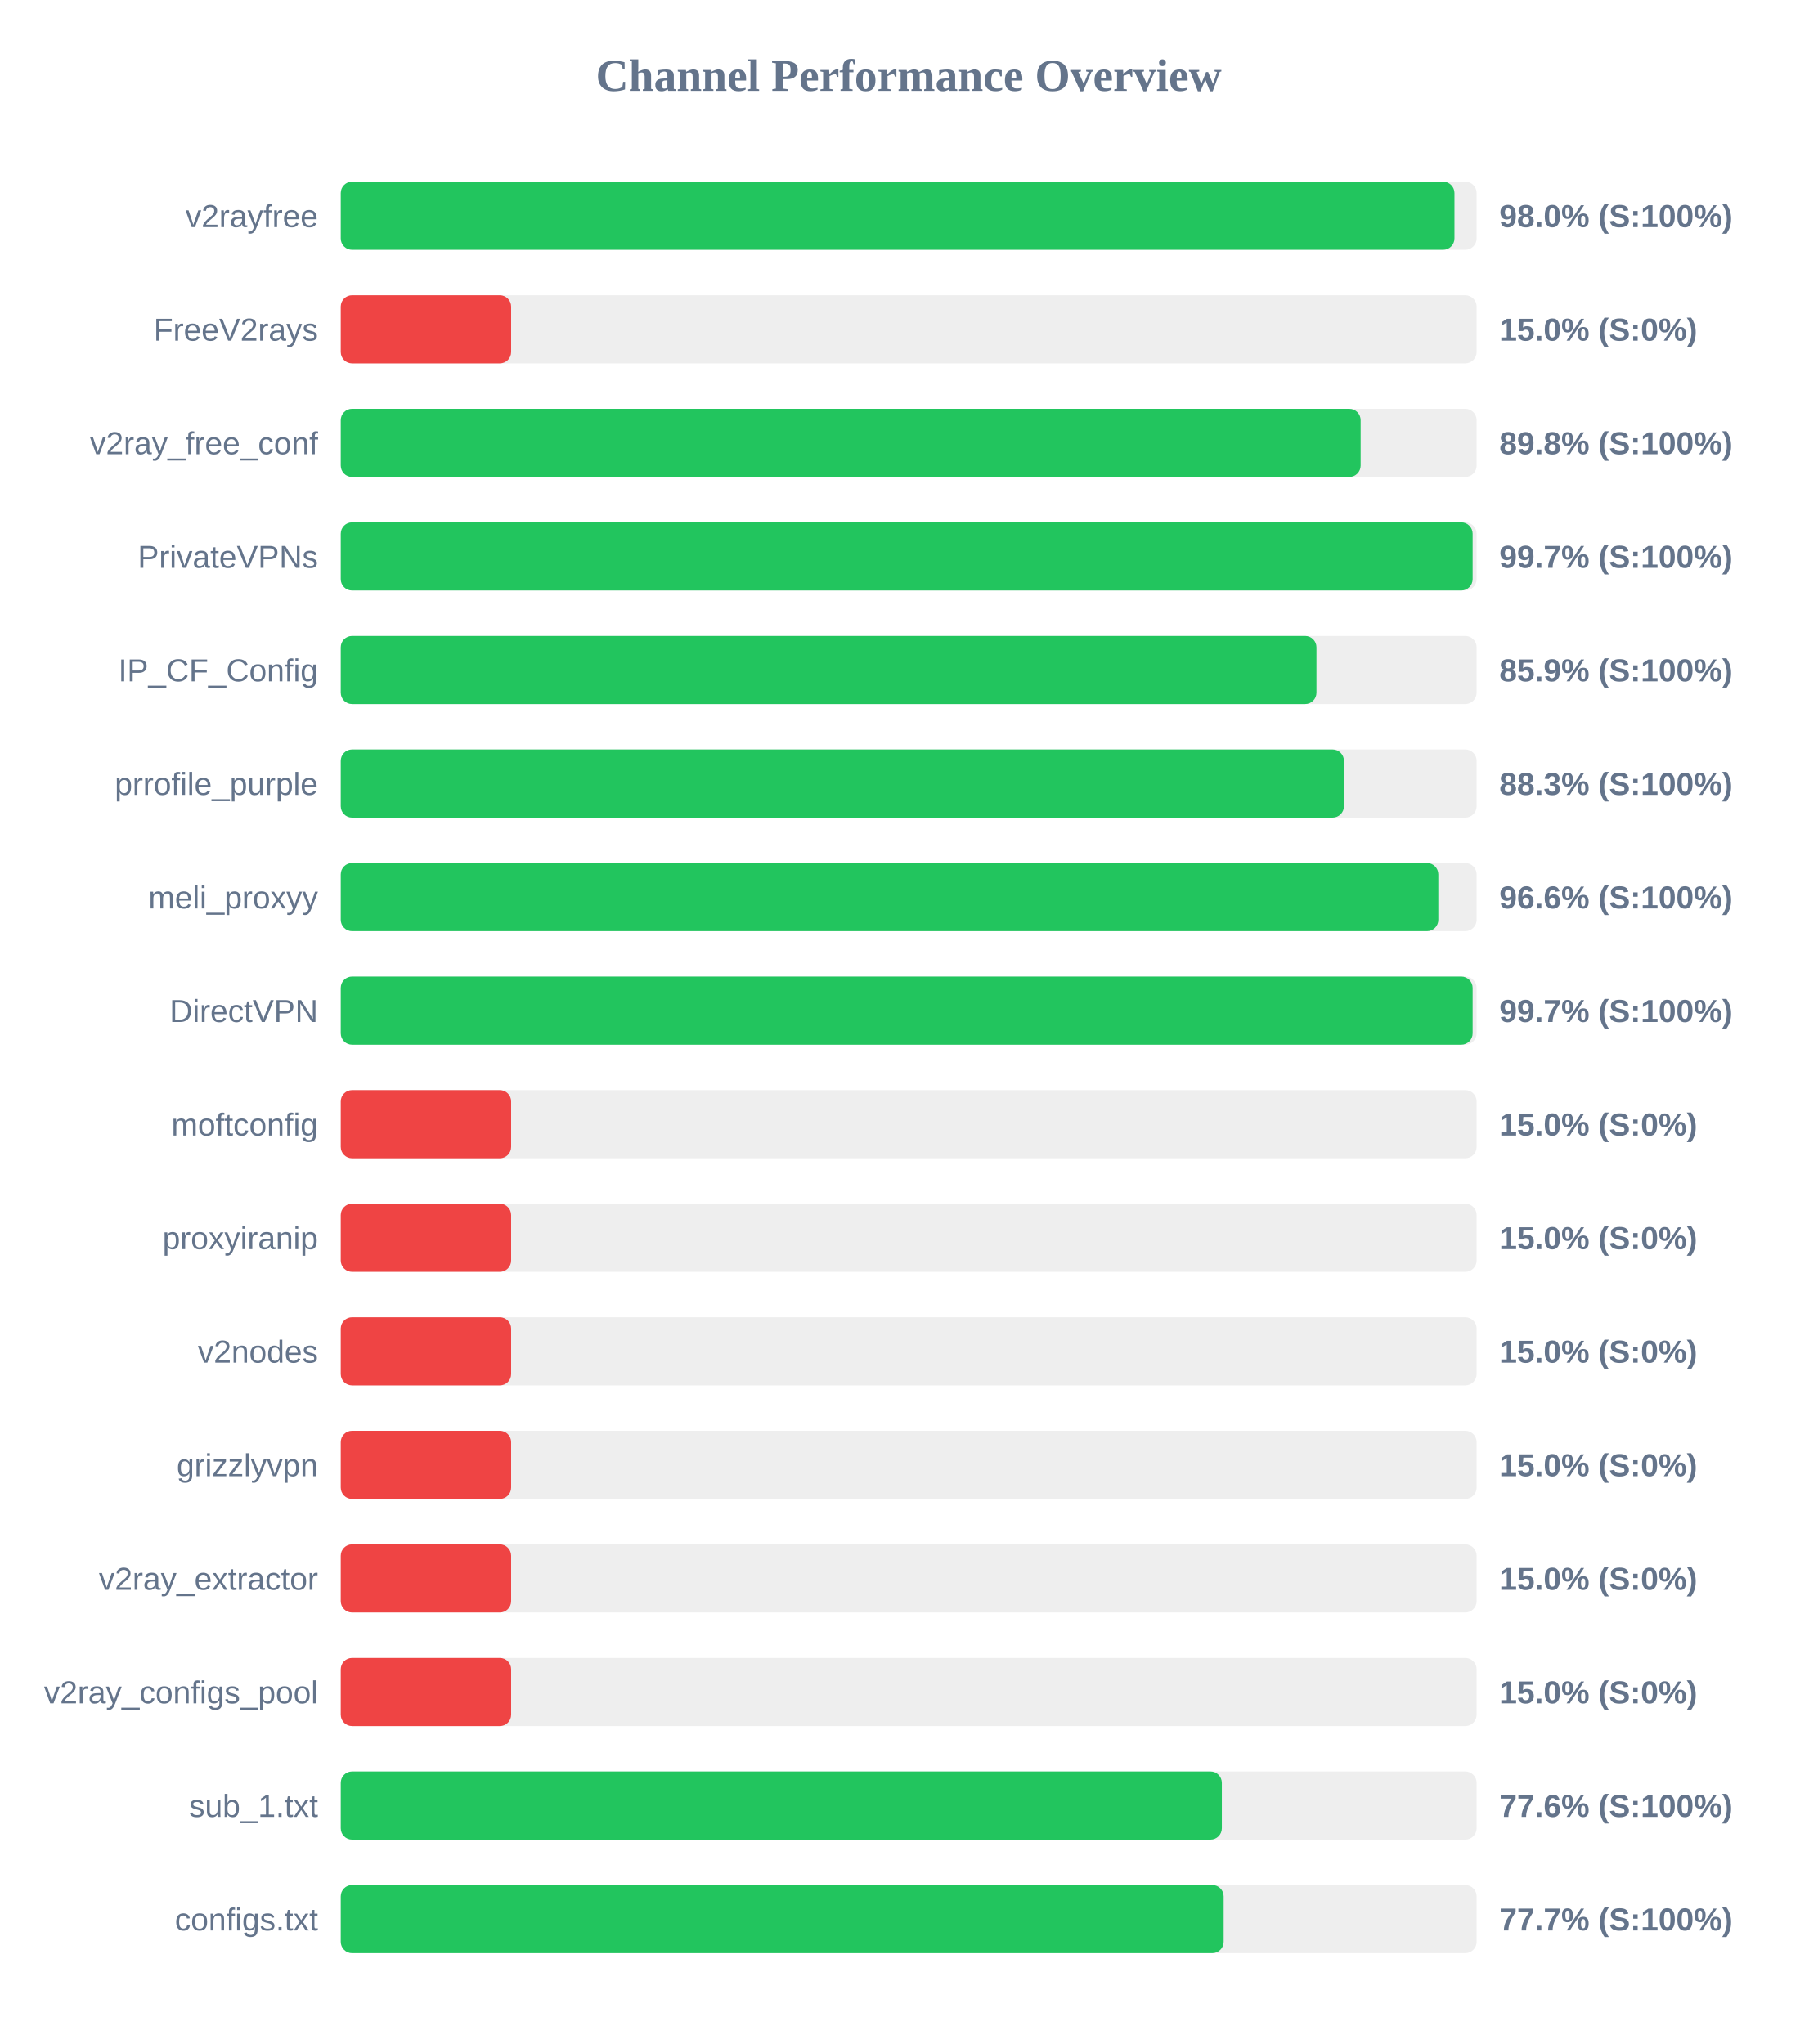
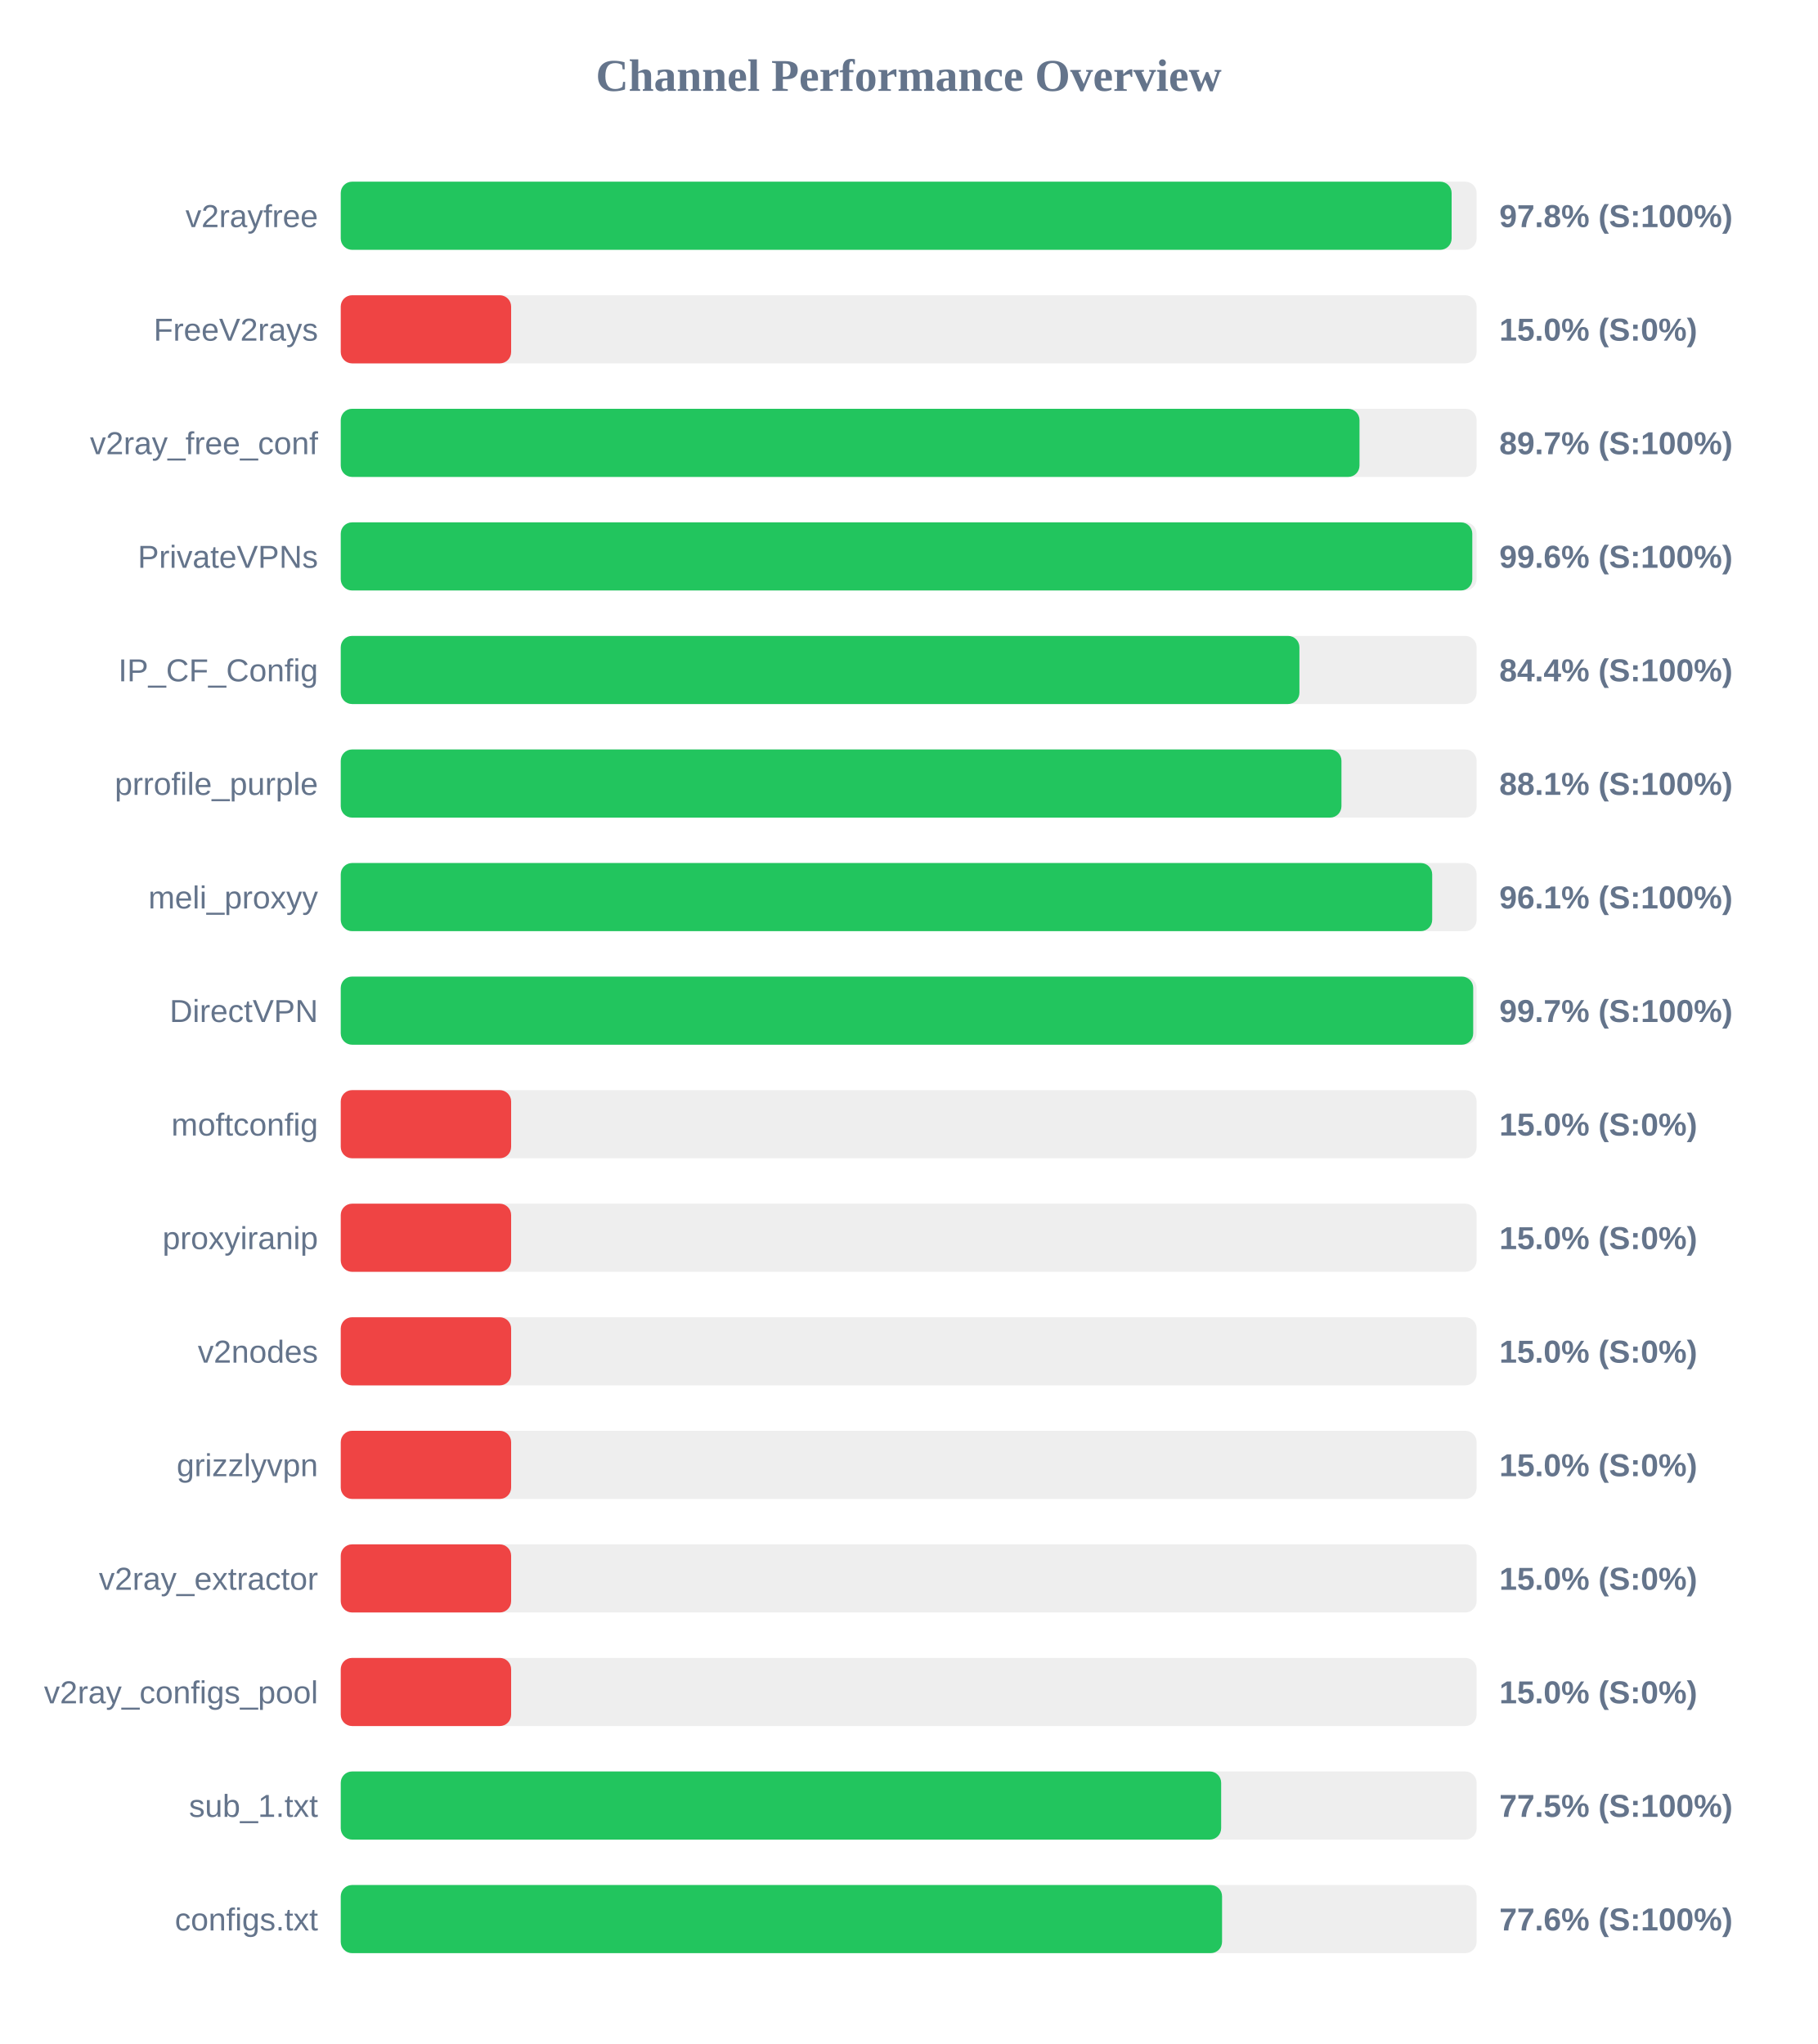
<svg xmlns="http://www.w3.org/2000/svg" width="800" height="900" version="1.1">
  <style>
        .row { font: 14px Arial; fill: #64748b; }
        .score { font: bold 14px Arial; fill: #64748b; }
    </style>
  <text x="400" y="40" text-anchor="middle" font-size="20px" font-weight="bold" fill="#64748b">Channel Performance Overview</text>
  <rect x="150" y="80" width="500" height="30" fill="#eee" rx="5" />
-   <rect x="150" y="80" width="490.25" height="30" fill="#22c55e" rx="5" />
+   <rect x="150" y="80" width="489.0" height="30" fill="#22c55e" rx="5" />
  <text x="140" y="100" text-anchor="end" class="row">v2rayfree</text>
-   <text x="660" y="100" text-anchor="start" class="score">98.0% (S:100%)</text>
+   <text x="660" y="100" text-anchor="start" class="score">97.8% (S:100%)</text>
  <rect x="150" y="130" width="500" height="30" fill="#eee" rx="5" />
  <rect x="150" y="130" width="75.0" height="30" fill="#ef4444" rx="5" />
  <text x="140" y="150" text-anchor="end" class="row">FreeV2rays</text>
  <text x="660" y="150" text-anchor="start" class="score">15.0% (S:0%)</text>
  <rect x="150" y="180" width="500" height="30" fill="#eee" rx="5" />
-   <rect x="150" y="180" width="448.95" height="30" fill="#22c55e" rx="5" />
+   <rect x="150" y="180" width="448.45" height="30" fill="#22c55e" rx="5" />
  <text x="140" y="200" text-anchor="end" class="row">v2ray_free_conf</text>
-   <text x="660" y="200" text-anchor="start" class="score">89.8% (S:100%)</text>
+   <text x="660" y="200" text-anchor="start" class="score">89.7% (S:100%)</text>
  <rect x="150" y="230" width="500" height="30" fill="#eee" rx="5" />
-   <rect x="150" y="230" width="498.25" height="30" fill="#22c55e" rx="5" />
+   <rect x="150" y="230" width="498.1" height="30" fill="#22c55e" rx="5" />
  <text x="140" y="250" text-anchor="end" class="row">PrivateVPNs</text>
-   <text x="660" y="250" text-anchor="start" class="score">99.7% (S:100%)</text>
+   <text x="660" y="250" text-anchor="start" class="score">99.6% (S:100%)</text>
  <rect x="150" y="280" width="500" height="30" fill="#eee" rx="5" />
-   <rect x="150" y="280" width="429.5" height="30" fill="#22c55e" rx="5" />
+   <rect x="150" y="280" width="422.0" height="30" fill="#22c55e" rx="5" />
  <text x="140" y="300" text-anchor="end" class="row">IP_CF_Config</text>
-   <text x="660" y="300" text-anchor="start" class="score">85.9% (S:100%)</text>
+   <text x="660" y="300" text-anchor="start" class="score">84.4% (S:100%)</text>
  <rect x="150" y="330" width="500" height="30" fill="#eee" rx="5" />
-   <rect x="150" y="330" width="441.6" height="30" fill="#22c55e" rx="5" />
+   <rect x="150" y="330" width="440.5" height="30" fill="#22c55e" rx="5" />
  <text x="140" y="350" text-anchor="end" class="row">prrofile_purple</text>
-   <text x="660" y="350" text-anchor="start" class="score">88.3% (S:100%)</text>
+   <text x="660" y="350" text-anchor="start" class="score">88.1% (S:100%)</text>
  <rect x="150" y="380" width="500" height="30" fill="#eee" rx="5" />
-   <rect x="150" y="380" width="483.15" height="30" fill="#22c55e" rx="5" />
+   <rect x="150" y="380" width="480.45" height="30" fill="#22c55e" rx="5" />
  <text x="140" y="400" text-anchor="end" class="row">meli_proxyy</text>
-   <text x="660" y="400" text-anchor="start" class="score">96.6% (S:100%)</text>
+   <text x="660" y="400" text-anchor="start" class="score">96.1% (S:100%)</text>
  <rect x="150" y="430" width="500" height="30" fill="#eee" rx="5" />
-   <rect x="150" y="430" width="498.25" height="30" fill="#22c55e" rx="5" />
+   <rect x="150" y="430" width="498.5" height="30" fill="#22c55e" rx="5" />
  <text x="140" y="450" text-anchor="end" class="row">DirectVPN</text>
  <text x="660" y="450" text-anchor="start" class="score">99.7% (S:100%)</text>
  <rect x="150" y="480" width="500" height="30" fill="#eee" rx="5" />
  <rect x="150" y="480" width="75.0" height="30" fill="#ef4444" rx="5" />
  <text x="140" y="500" text-anchor="end" class="row">moftconfig</text>
  <text x="660" y="500" text-anchor="start" class="score">15.0% (S:0%)</text>
  <rect x="150" y="530" width="500" height="30" fill="#eee" rx="5" />
  <rect x="150" y="530" width="75.0" height="30" fill="#ef4444" rx="5" />
  <text x="140" y="550" text-anchor="end" class="row">proxyiranip</text>
  <text x="660" y="550" text-anchor="start" class="score">15.0% (S:0%)</text>
  <rect x="150" y="580" width="500" height="30" fill="#eee" rx="5" />
  <rect x="150" y="580" width="75.0" height="30" fill="#ef4444" rx="5" />
  <text x="140" y="600" text-anchor="end" class="row">v2nodes</text>
  <text x="660" y="600" text-anchor="start" class="score">15.0% (S:0%)</text>
  <rect x="150" y="630" width="500" height="30" fill="#eee" rx="5" />
  <rect x="150" y="630" width="75.0" height="30" fill="#ef4444" rx="5" />
  <text x="140" y="650" text-anchor="end" class="row">grizzlyvpn</text>
  <text x="660" y="650" text-anchor="start" class="score">15.0% (S:0%)</text>
  <rect x="150" y="680" width="500" height="30" fill="#eee" rx="5" />
  <rect x="150" y="680" width="75.0" height="30" fill="#ef4444" rx="5" />
  <text x="140" y="700" text-anchor="end" class="row">v2ray_extractor</text>
  <text x="660" y="700" text-anchor="start" class="score">15.0% (S:0%)</text>
  <rect x="150" y="730" width="500" height="30" fill="#eee" rx="5" />
  <rect x="150" y="730" width="75.0" height="30" fill="#ef4444" rx="5" />
  <text x="140" y="750" text-anchor="end" class="row">v2ray_configs_pool</text>
  <text x="660" y="750" text-anchor="start" class="score">15.0% (S:0%)</text>
  <rect x="150" y="780" width="500" height="30" fill="#eee" rx="5" />
-   <rect x="150" y="780" width="387.85" height="30" fill="#22c55e" rx="5" />
+   <rect x="150" y="780" width="387.55" height="30" fill="#22c55e" rx="5" />
  <text x="140" y="800" text-anchor="end" class="row">sub_1.txt</text>
-   <text x="660" y="800" text-anchor="start" class="score">77.6% (S:100%)</text>
+   <text x="660" y="800" text-anchor="start" class="score">77.5% (S:100%)</text>
  <rect x="150" y="830" width="500" height="30" fill="#eee" rx="5" />
-   <rect x="150" y="830" width="388.65" height="30" fill="#22c55e" rx="5" />
+   <rect x="150" y="830" width="387.95" height="30" fill="#22c55e" rx="5" />
  <text x="140" y="850" text-anchor="end" class="row">configs.txt</text>
-   <text x="660" y="850" text-anchor="start" class="score">77.7% (S:100%)</text>
+   <text x="660" y="850" text-anchor="start" class="score">77.6% (S:100%)</text>
</svg>
